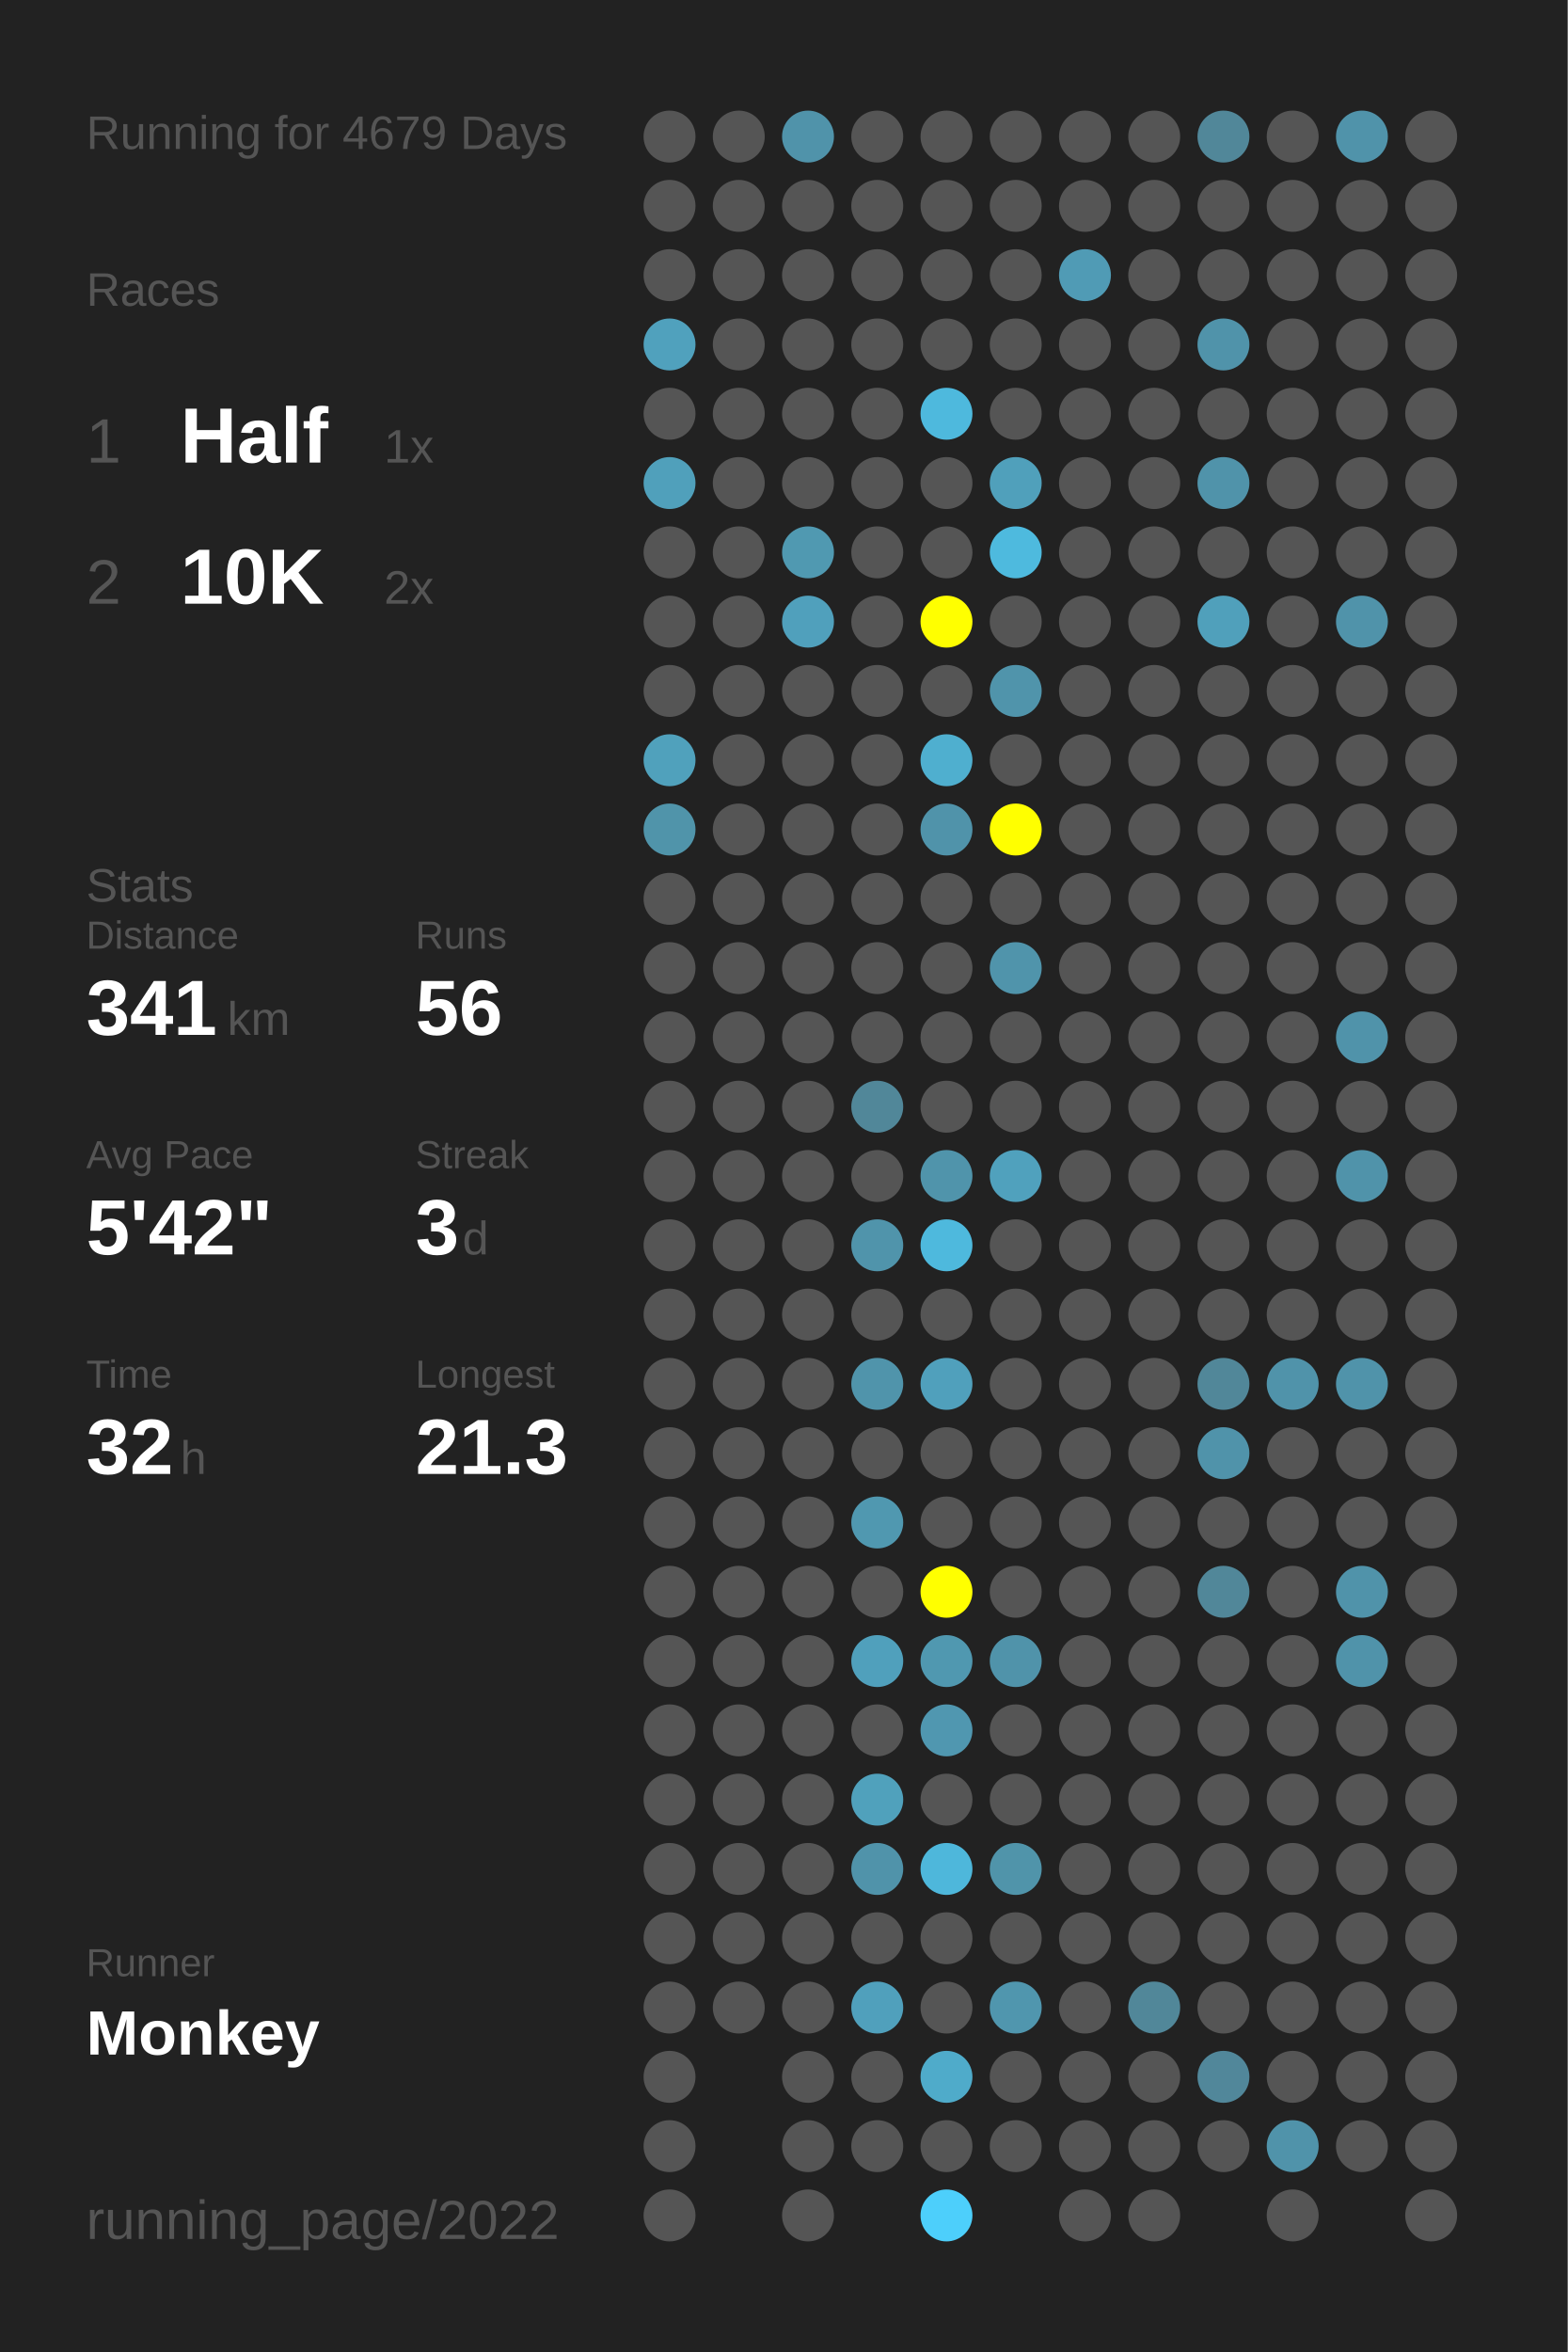
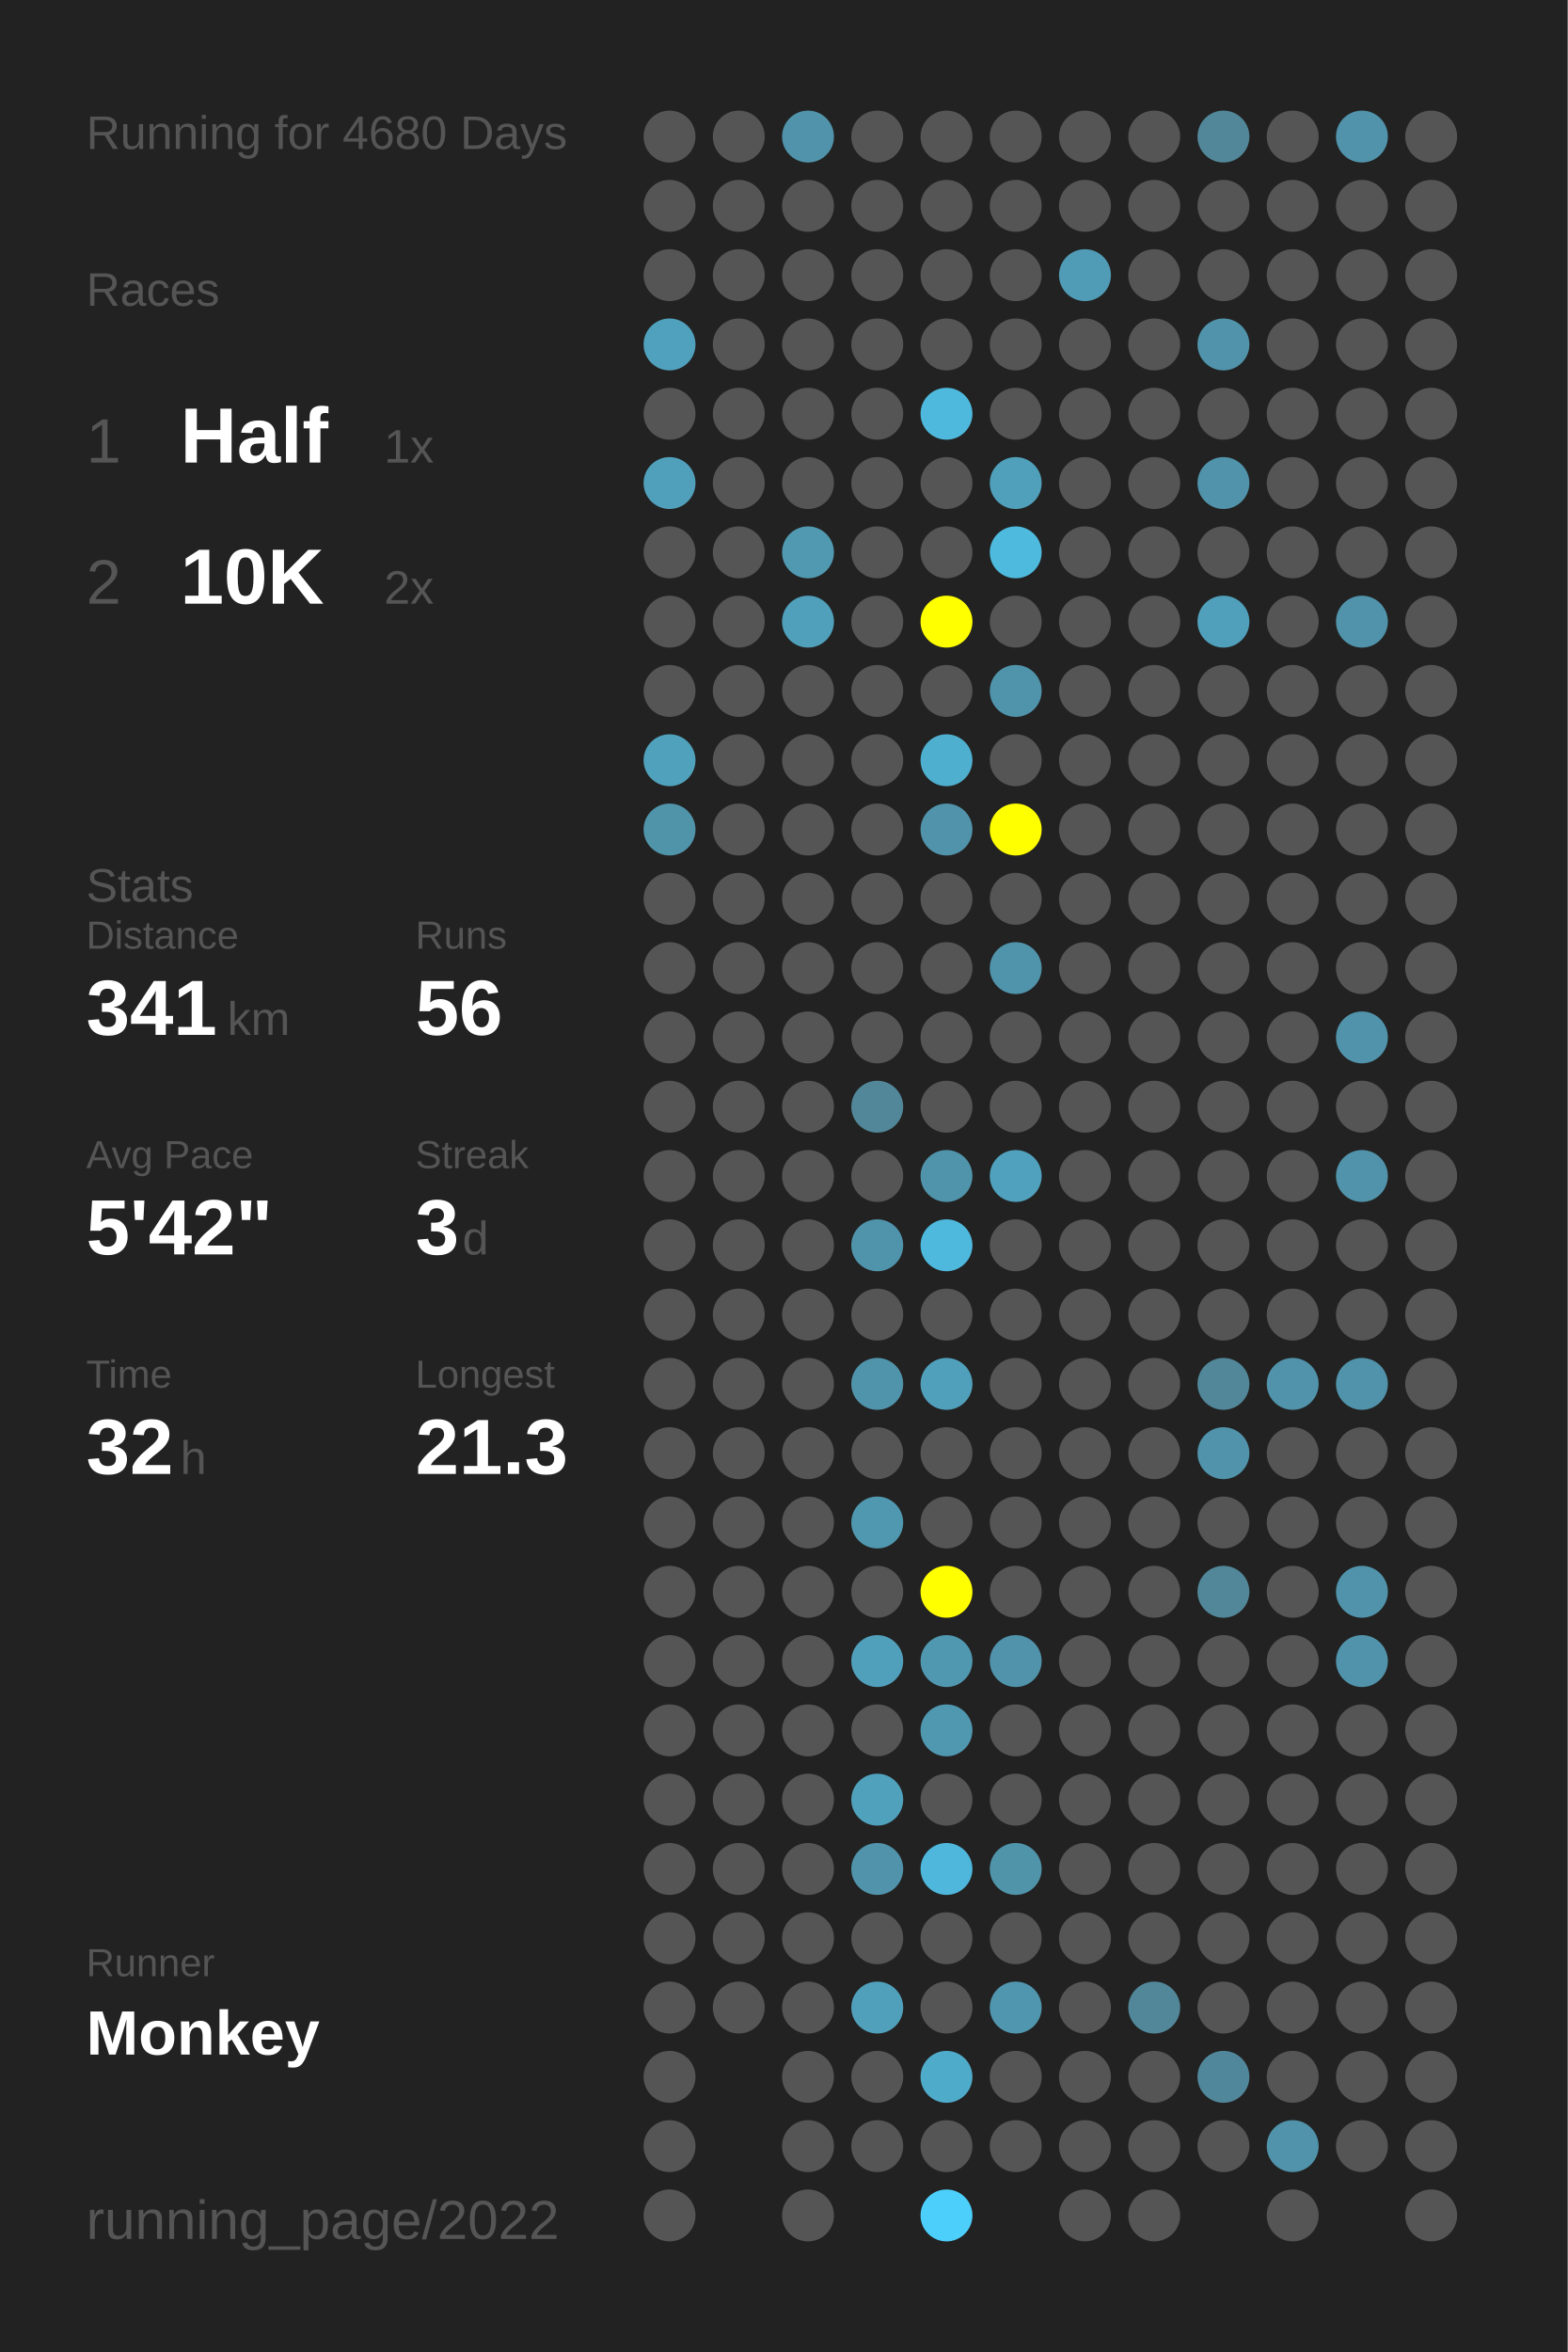
<svg xmlns="http://www.w3.org/2000/svg" baseProfile="full" height="300mm" version="1.1" viewBox="0,0,200,300" width="200mm">
  <defs />
  <rect fill="#222222" height="300" width="200" x="0" y="0" />
-   <text fill="#555555" style="font-size:6px; font-family:Arial;" x="11" y="19">Running for 4679 Days</text>
+   <text fill="#555555" style="font-size:6px; font-family:Arial;" x="11" y="19">Running for 4680 Days</text>
  <text fill="#555555" style="font-size:6px; font-family:Arial;" x="11" y="39">Races</text>
  <text fill="#555555" style="font-size:8px; font-family:Arial;" x="11" y="59">1</text>
  <text fill="#FFFFFF" style="font-size:10px; font-family:Arial; font-weight:bold;" x="23" y="59">Half</text>
  <text fill="#555555" style="font-size:6px; font-family:Arial;" x="49" y="59">1x</text>
  <text fill="#555555" style="font-size:8px; font-family:Arial;" x="11" y="77">2</text>
  <text fill="#FFFFFF" style="font-size:10px; font-family:Arial; font-weight:bold;" x="23" y="77">10K</text>
  <text fill="#555555" style="font-size:6px; font-family:Arial;" x="49" y="77">2x</text>
  <text fill="#555555" style="font-size:6px; font-family:Arial;" x="11" y="115">Stats</text>
  <text fill="#555555" style="font-size:5px; font-family:Arial;" x="11" y="121">Distance</text>
  <text fill="#FFFFFF" style="font-size:10px; font-family:Arial; font-weight:bold;" x="11" y="132">341</text>
  <text fill="#555555" style="font-size:6px; font-family:Arial;" x="29" y="132">km</text>
  <text fill="#555555" style="font-size:5px; font-family:Arial;" x="53" y="121">Runs</text>
  <text fill="#FFFFFF" style="font-size:10px; font-family:Arial; font-weight:bold;" x="53" y="132">56</text>
  <text fill="#555555" style="font-size:5px; font-family:Arial;" x="11" y="149">Avg Pace</text>
  <text fill="#FFFFFF" style="font-size:10px; font-family:Arial; font-weight:bold;" x="11" y="160">5'42"</text>
  <text fill="#555555" style="font-size:5px; font-family:Arial;" x="53" y="149">Streak</text>
  <text fill="#FFFFFF" style="font-size:10px; font-family:Arial; font-weight:bold;" x="53" y="160">3</text>
  <text fill="#555555" style="font-size:6px; font-family:Arial;" x="59" y="160">d</text>
  <text fill="#555555" style="font-size:5px; font-family:Arial;" x="11" y="177">Time</text>
  <text fill="#FFFFFF" style="font-size:10px; font-family:Arial; font-weight:bold;" x="11" y="188">32</text>
  <text fill="#555555" style="font-size:6px; font-family:Arial;" x="23" y="188">h</text>
  <text fill="#555555" style="font-size:5px; font-family:Arial;" x="53" y="177">Longest</text>
  <text fill="#FFFFFF" style="font-size:10px; font-family:Arial; font-weight:bold;" x="53" y="188">21.3</text>
  <text fill="#555555" style="font-size:5px; font-family:Arial;" x="11" y="252.065">Runner</text>
  <text fill="#FFFFFF" style="font-size:8px; font-family:Arial; font-weight:bold;" x="11" y="262.065">Monkey</text>
  <text fill="#555555" style="font-size:7px; font-family:Arial;" x="11" y="285.581">running_page/2022</text>
  <circle cx="85.417" cy="17.419" fill="#555555" r="3.312" />
  <circle cx="85.417" cy="26.258" fill="#555555" r="3.312" />
  <circle cx="85.417" cy="35.097" fill="#555555" r="3.312" />
  <circle cx="85.417" cy="43.935" fill="#50a1bd" r="3.312" />
  <circle cx="85.417" cy="52.774" fill="#555555" r="3.312" />
  <circle cx="85.417" cy="61.613" fill="#50a0bb" r="3.312" />
  <circle cx="85.417" cy="70.452" fill="#555555" r="3.312" />
  <circle cx="85.417" cy="79.29" fill="#555555" r="3.312" />
  <circle cx="85.417" cy="88.129" fill="#555555" r="3.312" />
  <circle cx="85.417" cy="96.968" fill="#50a1bc" r="3.312" />
  <circle cx="85.417" cy="105.806" fill="#5094aa" r="3.312" />
  <circle cx="85.417" cy="114.645" fill="#555555" r="3.312" />
  <circle cx="85.417" cy="123.484" fill="#555555" r="3.312" />
  <circle cx="85.417" cy="132.323" fill="#555555" r="3.312" />
  <circle cx="85.417" cy="141.161" fill="#555555" r="3.312" />
  <circle cx="85.417" cy="150" fill="#555555" r="3.312" />
  <circle cx="85.417" cy="158.839" fill="#555555" r="3.312" />
  <circle cx="85.417" cy="167.677" fill="#555555" r="3.312" />
  <circle cx="85.417" cy="176.516" fill="#555555" r="3.312" />
  <circle cx="85.417" cy="185.355" fill="#555555" r="3.312" />
  <circle cx="85.417" cy="194.194" fill="#555555" r="3.312" />
  <circle cx="85.417" cy="203.032" fill="#555555" r="3.312" />
  <circle cx="85.417" cy="211.871" fill="#555555" r="3.312" />
  <circle cx="85.417" cy="220.71" fill="#555555" r="3.312" />
  <circle cx="85.417" cy="229.548" fill="#555555" r="3.312" />
  <circle cx="85.417" cy="238.387" fill="#555555" r="3.312" />
  <circle cx="85.417" cy="247.226" fill="#555555" r="3.312" />
  <circle cx="85.417" cy="256.065" fill="#555555" r="3.312" />
  <circle cx="85.417" cy="264.903" fill="#555555" r="3.312" />
  <circle cx="85.417" cy="273.742" fill="#555555" r="3.312" />
  <circle cx="85.417" cy="282.581" fill="#555555" r="3.312" />
  <circle cx="94.25" cy="17.419" fill="#555555" r="3.312" />
  <circle cx="94.25" cy="26.258" fill="#555555" r="3.312" />
  <circle cx="94.25" cy="35.097" fill="#555555" r="3.312" />
  <circle cx="94.25" cy="43.935" fill="#555555" r="3.312" />
  <circle cx="94.25" cy="52.774" fill="#555555" r="3.312" />
  <circle cx="94.25" cy="61.613" fill="#555555" r="3.312" />
  <circle cx="94.25" cy="70.452" fill="#555555" r="3.312" />
  <circle cx="94.25" cy="79.29" fill="#555555" r="3.312" />
  <circle cx="94.25" cy="88.129" fill="#555555" r="3.312" />
  <circle cx="94.25" cy="96.968" fill="#555555" r="3.312" />
  <circle cx="94.25" cy="105.806" fill="#555555" r="3.312" />
  <circle cx="94.25" cy="114.645" fill="#555555" r="3.312" />
  <circle cx="94.25" cy="123.484" fill="#555555" r="3.312" />
  <circle cx="94.25" cy="132.323" fill="#555555" r="3.312" />
  <circle cx="94.25" cy="141.161" fill="#555555" r="3.312" />
  <circle cx="94.25" cy="150" fill="#555555" r="3.312" />
  <circle cx="94.25" cy="158.839" fill="#555555" r="3.312" />
  <circle cx="94.25" cy="167.677" fill="#555555" r="3.312" />
  <circle cx="94.25" cy="176.516" fill="#555555" r="3.312" />
  <circle cx="94.25" cy="185.355" fill="#555555" r="3.312" />
  <circle cx="94.25" cy="194.194" fill="#555555" r="3.312" />
  <circle cx="94.25" cy="203.032" fill="#555555" r="3.312" />
  <circle cx="94.25" cy="211.871" fill="#555555" r="3.312" />
  <circle cx="94.25" cy="220.71" fill="#555555" r="3.312" />
  <circle cx="94.25" cy="229.548" fill="#555555" r="3.312" />
  <circle cx="94.25" cy="238.387" fill="#555555" r="3.312" />
  <circle cx="94.25" cy="247.226" fill="#555555" r="3.312" />
  <circle cx="94.25" cy="256.065" fill="#555555" r="3.312" />
  <circle cx="103.083" cy="17.419" fill="#5093aa" r="3.312" />
  <circle cx="103.083" cy="26.258" fill="#555555" r="3.312" />
  <circle cx="103.083" cy="35.097" fill="#555555" r="3.312" />
  <circle cx="103.083" cy="43.935" fill="#555555" r="3.312" />
  <circle cx="103.083" cy="52.774" fill="#555555" r="3.312" />
  <circle cx="103.083" cy="61.613" fill="#555555" r="3.312" />
  <circle cx="103.083" cy="70.452" fill="#5099b1" r="3.312" />
  <circle cx="103.083" cy="79.29" fill="#50a0bc" r="3.312" />
  <circle cx="103.083" cy="88.129" fill="#555555" r="3.312" />
  <circle cx="103.083" cy="96.968" fill="#555555" r="3.312" />
  <circle cx="103.083" cy="105.806" fill="#555555" r="3.312" />
  <circle cx="103.083" cy="114.645" fill="#555555" r="3.312" />
  <circle cx="103.083" cy="123.484" fill="#555555" r="3.312" />
  <circle cx="103.083" cy="132.323" fill="#555555" r="3.312" />
  <circle cx="103.083" cy="141.161" fill="#555555" r="3.312" />
  <circle cx="103.083" cy="150" fill="#555555" r="3.312" />
  <circle cx="103.083" cy="158.839" fill="#555555" r="3.312" />
  <circle cx="103.083" cy="167.677" fill="#555555" r="3.312" />
  <circle cx="103.083" cy="176.516" fill="#555555" r="3.312" />
  <circle cx="103.083" cy="185.355" fill="#555555" r="3.312" />
  <circle cx="103.083" cy="194.194" fill="#555555" r="3.312" />
  <circle cx="103.083" cy="203.032" fill="#555555" r="3.312" />
  <circle cx="103.083" cy="211.871" fill="#555555" r="3.312" />
  <circle cx="103.083" cy="220.71" fill="#555555" r="3.312" />
  <circle cx="103.083" cy="229.548" fill="#555555" r="3.312" />
  <circle cx="103.083" cy="238.387" fill="#555555" r="3.312" />
  <circle cx="103.083" cy="247.226" fill="#555555" r="3.312" />
  <circle cx="103.083" cy="256.065" fill="#555555" r="3.312" />
  <circle cx="103.083" cy="264.903" fill="#555555" r="3.312" />
  <circle cx="103.083" cy="273.742" fill="#555555" r="3.312" />
  <circle cx="103.083" cy="282.581" fill="#555555" r="3.312" />
  <circle cx="111.917" cy="17.419" fill="#555555" r="3.312" />
  <circle cx="111.917" cy="26.258" fill="#555555" r="3.312" />
  <circle cx="111.917" cy="35.097" fill="#555555" r="3.312" />
  <circle cx="111.917" cy="43.935" fill="#555555" r="3.312" />
  <circle cx="111.917" cy="52.774" fill="#555555" r="3.312" />
  <circle cx="111.917" cy="61.613" fill="#555555" r="3.312" />
  <circle cx="111.917" cy="70.452" fill="#555555" r="3.312" />
  <circle cx="111.917" cy="79.29" fill="#555555" r="3.312" />
  <circle cx="111.917" cy="88.129" fill="#555555" r="3.312" />
  <circle cx="111.917" cy="96.968" fill="#555555" r="3.312" />
  <circle cx="111.917" cy="105.806" fill="#555555" r="3.312" />
  <circle cx="111.917" cy="114.645" fill="#555555" r="3.312" />
  <circle cx="111.917" cy="123.484" fill="#555555" r="3.312" />
  <circle cx="111.917" cy="132.323" fill="#555555" r="3.312" />
  <circle cx="111.917" cy="141.161" fill="#518799" r="3.312" />
  <circle cx="111.917" cy="150" fill="#555555" r="3.312" />
  <circle cx="111.917" cy="158.839" fill="#5094ab" r="3.312" />
  <circle cx="111.917" cy="167.677" fill="#555555" r="3.312" />
  <circle cx="111.917" cy="176.516" fill="#5094ab" r="3.312" />
  <circle cx="111.917" cy="185.355" fill="#555555" r="3.312" />
  <circle cx="111.917" cy="194.194" fill="#5098b0" r="3.312" />
  <circle cx="111.917" cy="203.032" fill="#555555" r="3.312" />
  <circle cx="111.917" cy="211.871" fill="#50a0bc" r="3.312" />
  <circle cx="111.917" cy="220.71" fill="#555555" r="3.312" />
  <circle cx="111.917" cy="229.548" fill="#50a1bc" r="3.312" />
  <circle cx="111.917" cy="238.387" fill="#5093aa" r="3.312" />
  <circle cx="111.917" cy="247.226" fill="#555555" r="3.312" />
  <circle cx="111.917" cy="256.065" fill="#50a0bc" r="3.312" />
  <circle cx="111.917" cy="264.903" fill="#555555" r="3.312" />
  <circle cx="111.917" cy="273.742" fill="#555555" r="3.312" />
  <circle cx="120.75" cy="17.419" fill="#555555" r="3.312" />
  <circle cx="120.75" cy="26.258" fill="#555555" r="3.312" />
  <circle cx="120.75" cy="35.097" fill="#555555" r="3.312" />
  <circle cx="120.75" cy="43.935" fill="#555555" r="3.312" />
  <circle cx="120.75" cy="52.774" fill="#4eb9dd" r="3.312" />
  <circle cx="120.75" cy="61.613" fill="#555555" r="3.312" />
  <circle cx="120.75" cy="70.452" fill="#555555" r="3.312" />
  <circle cx="120.75" cy="79.29" fill="#FFFF00" r="3.312" />
  <circle cx="120.75" cy="88.129" fill="#555555" r="3.312" />
  <circle cx="120.75" cy="96.968" fill="#4fafcf" r="3.312" />
  <circle cx="120.75" cy="105.806" fill="#5093aa" r="3.312" />
  <circle cx="120.75" cy="114.645" fill="#555555" r="3.312" />
  <circle cx="120.75" cy="123.484" fill="#555555" r="3.312" />
  <circle cx="120.75" cy="132.323" fill="#555555" r="3.312" />
  <circle cx="120.75" cy="141.161" fill="#555555" r="3.312" />
  <circle cx="120.75" cy="150" fill="#5094ab" r="3.312" />
  <circle cx="120.75" cy="158.839" fill="#4eb9dd" r="3.312" />
  <circle cx="120.75" cy="167.677" fill="#555555" r="3.312" />
  <circle cx="120.75" cy="176.516" fill="#50a0bc" r="3.312" />
  <circle cx="120.75" cy="185.355" fill="#555555" r="3.312" />
  <circle cx="120.75" cy="194.194" fill="#555555" r="3.312" />
  <circle cx="120.75" cy="203.032" fill="#FFFF00" r="3.312" />
  <circle cx="120.75" cy="211.871" fill="#5098b0" r="3.312" />
  <circle cx="120.75" cy="220.71" fill="#5097b0" r="3.312" />
  <circle cx="120.75" cy="229.548" fill="#555555" r="3.312" />
  <circle cx="120.75" cy="238.387" fill="#4eb7db" r="3.312" />
  <circle cx="120.75" cy="247.226" fill="#555555" r="3.312" />
  <circle cx="120.75" cy="256.065" fill="#555555" r="3.312" />
  <circle cx="120.75" cy="264.903" fill="#4fabca" r="3.312" />
  <circle cx="120.75" cy="273.742" fill="#555555" r="3.312" />
  <circle cx="120.75" cy="282.581" fill="#4dcffb" r="3.312" />
  <circle cx="129.583" cy="17.419" fill="#555555" r="3.312" />
  <circle cx="129.583" cy="26.258" fill="#555555" r="3.312" />
  <circle cx="129.583" cy="35.097" fill="#555555" r="3.312" />
  <circle cx="129.583" cy="43.935" fill="#555555" r="3.312" />
  <circle cx="129.583" cy="52.774" fill="#555555" r="3.312" />
  <circle cx="129.583" cy="61.613" fill="#50a0bb" r="3.312" />
  <circle cx="129.583" cy="70.452" fill="#4ebade" r="3.312" />
  <circle cx="129.583" cy="79.29" fill="#555555" r="3.312" />
  <circle cx="129.583" cy="88.129" fill="#5094ab" r="3.312" />
  <circle cx="129.583" cy="96.968" fill="#555555" r="3.312" />
  <circle cx="129.583" cy="105.806" fill="#FFFF00" r="3.312" />
  <circle cx="129.583" cy="114.645" fill="#555555" r="3.312" />
  <circle cx="129.583" cy="123.484" fill="#5094ab" r="3.312" />
  <circle cx="129.583" cy="132.323" fill="#555555" r="3.312" />
  <circle cx="129.583" cy="141.161" fill="#555555" r="3.312" />
  <circle cx="129.583" cy="150" fill="#50a1bd" r="3.312" />
  <circle cx="129.583" cy="158.839" fill="#555555" r="3.312" />
  <circle cx="129.583" cy="167.677" fill="#555555" r="3.312" />
  <circle cx="129.583" cy="176.516" fill="#555555" r="3.312" />
  <circle cx="129.583" cy="185.355" fill="#555555" r="3.312" />
  <circle cx="129.583" cy="194.194" fill="#555555" r="3.312" />
  <circle cx="129.583" cy="203.032" fill="#555555" r="3.312" />
  <circle cx="129.583" cy="211.871" fill="#5093aa" r="3.312" />
  <circle cx="129.583" cy="220.71" fill="#555555" r="3.312" />
  <circle cx="129.583" cy="229.548" fill="#555555" r="3.312" />
  <circle cx="129.583" cy="238.387" fill="#5094aa" r="3.312" />
  <circle cx="129.583" cy="247.226" fill="#555555" r="3.312" />
  <circle cx="129.583" cy="256.065" fill="#5096ae" r="3.312" />
  <circle cx="129.583" cy="264.903" fill="#555555" r="3.312" />
  <circle cx="129.583" cy="273.742" fill="#555555" r="3.312" />
  <circle cx="138.417" cy="17.419" fill="#555555" r="3.312" />
  <circle cx="138.417" cy="26.258" fill="#555555" r="3.312" />
  <circle cx="138.417" cy="35.097" fill="#509bb5" r="3.312" />
  <circle cx="138.417" cy="43.935" fill="#555555" r="3.312" />
  <circle cx="138.417" cy="52.774" fill="#555555" r="3.312" />
  <circle cx="138.417" cy="61.613" fill="#555555" r="3.312" />
  <circle cx="138.417" cy="70.452" fill="#555555" r="3.312" />
  <circle cx="138.417" cy="79.29" fill="#555555" r="3.312" />
  <circle cx="138.417" cy="88.129" fill="#555555" r="3.312" />
  <circle cx="138.417" cy="96.968" fill="#555555" r="3.312" />
  <circle cx="138.417" cy="105.806" fill="#555555" r="3.312" />
  <circle cx="138.417" cy="114.645" fill="#555555" r="3.312" />
  <circle cx="138.417" cy="123.484" fill="#555555" r="3.312" />
  <circle cx="138.417" cy="132.323" fill="#555555" r="3.312" />
  <circle cx="138.417" cy="141.161" fill="#555555" r="3.312" />
  <circle cx="138.417" cy="150" fill="#555555" r="3.312" />
  <circle cx="138.417" cy="158.839" fill="#555555" r="3.312" />
  <circle cx="138.417" cy="167.677" fill="#555555" r="3.312" />
  <circle cx="138.417" cy="176.516" fill="#555555" r="3.312" />
  <circle cx="138.417" cy="185.355" fill="#555555" r="3.312" />
  <circle cx="138.417" cy="194.194" fill="#555555" r="3.312" />
  <circle cx="138.417" cy="203.032" fill="#555555" r="3.312" />
  <circle cx="138.417" cy="211.871" fill="#555555" r="3.312" />
  <circle cx="138.417" cy="220.71" fill="#555555" r="3.312" />
  <circle cx="138.417" cy="229.548" fill="#555555" r="3.312" />
  <circle cx="138.417" cy="238.387" fill="#555555" r="3.312" />
  <circle cx="138.417" cy="247.226" fill="#555555" r="3.312" />
  <circle cx="138.417" cy="256.065" fill="#555555" r="3.312" />
  <circle cx="138.417" cy="264.903" fill="#555555" r="3.312" />
  <circle cx="138.417" cy="273.742" fill="#555555" r="3.312" />
  <circle cx="138.417" cy="282.581" fill="#555555" r="3.312" />
  <circle cx="147.25" cy="17.419" fill="#555555" r="3.312" />
  <circle cx="147.25" cy="26.258" fill="#555555" r="3.312" />
  <circle cx="147.25" cy="35.097" fill="#555555" r="3.312" />
  <circle cx="147.25" cy="43.935" fill="#555555" r="3.312" />
  <circle cx="147.25" cy="52.774" fill="#555555" r="3.312" />
  <circle cx="147.25" cy="61.613" fill="#555555" r="3.312" />
  <circle cx="147.25" cy="70.452" fill="#555555" r="3.312" />
  <circle cx="147.25" cy="79.29" fill="#555555" r="3.312" />
  <circle cx="147.25" cy="88.129" fill="#555555" r="3.312" />
  <circle cx="147.25" cy="96.968" fill="#555555" r="3.312" />
  <circle cx="147.25" cy="105.806" fill="#555555" r="3.312" />
  <circle cx="147.25" cy="114.645" fill="#555555" r="3.312" />
  <circle cx="147.25" cy="123.484" fill="#555555" r="3.312" />
  <circle cx="147.25" cy="132.323" fill="#555555" r="3.312" />
  <circle cx="147.25" cy="141.161" fill="#555555" r="3.312" />
  <circle cx="147.25" cy="150" fill="#555555" r="3.312" />
  <circle cx="147.25" cy="158.839" fill="#555555" r="3.312" />
  <circle cx="147.25" cy="167.677" fill="#555555" r="3.312" />
  <circle cx="147.25" cy="176.516" fill="#555555" r="3.312" />
  <circle cx="147.25" cy="185.355" fill="#555555" r="3.312" />
  <circle cx="147.25" cy="194.194" fill="#555555" r="3.312" />
  <circle cx="147.25" cy="203.032" fill="#555555" r="3.312" />
  <circle cx="147.25" cy="211.871" fill="#555555" r="3.312" />
  <circle cx="147.25" cy="220.71" fill="#555555" r="3.312" />
  <circle cx="147.25" cy="229.548" fill="#555555" r="3.312" />
  <circle cx="147.25" cy="238.387" fill="#555555" r="3.312" />
  <circle cx="147.25" cy="247.226" fill="#555555" r="3.312" />
  <circle cx="147.25" cy="256.065" fill="#518799" r="3.312" />
  <circle cx="147.25" cy="264.903" fill="#555555" r="3.312" />
  <circle cx="147.25" cy="273.742" fill="#555555" r="3.312" />
  <circle cx="147.25" cy="282.581" fill="#555555" r="3.312" />
  <circle cx="156.083" cy="17.419" fill="#518799" r="3.312" />
  <circle cx="156.083" cy="26.258" fill="#555555" r="3.312" />
  <circle cx="156.083" cy="35.097" fill="#555555" r="3.312" />
  <circle cx="156.083" cy="43.935" fill="#5093aa" r="3.312" />
  <circle cx="156.083" cy="52.774" fill="#555555" r="3.312" />
  <circle cx="156.083" cy="61.613" fill="#5093aa" r="3.312" />
  <circle cx="156.083" cy="70.452" fill="#555555" r="3.312" />
  <circle cx="156.083" cy="79.29" fill="#50a0bb" r="3.312" />
  <circle cx="156.083" cy="88.129" fill="#555555" r="3.312" />
  <circle cx="156.083" cy="96.968" fill="#555555" r="3.312" />
  <circle cx="156.083" cy="105.806" fill="#555555" r="3.312" />
  <circle cx="156.083" cy="114.645" fill="#555555" r="3.312" />
  <circle cx="156.083" cy="123.484" fill="#555555" r="3.312" />
  <circle cx="156.083" cy="132.323" fill="#555555" r="3.312" />
  <circle cx="156.083" cy="141.161" fill="#555555" r="3.312" />
  <circle cx="156.083" cy="150" fill="#555555" r="3.312" />
  <circle cx="156.083" cy="158.839" fill="#555555" r="3.312" />
  <circle cx="156.083" cy="167.677" fill="#555555" r="3.312" />
  <circle cx="156.083" cy="176.516" fill="#518799" r="3.312" />
  <circle cx="156.083" cy="185.355" fill="#5093aa" r="3.312" />
  <circle cx="156.083" cy="194.194" fill="#555555" r="3.312" />
  <circle cx="156.083" cy="203.032" fill="#518799" r="3.312" />
  <circle cx="156.083" cy="211.871" fill="#555555" r="3.312" />
  <circle cx="156.083" cy="220.71" fill="#555555" r="3.312" />
  <circle cx="156.083" cy="229.548" fill="#555555" r="3.312" />
  <circle cx="156.083" cy="238.387" fill="#555555" r="3.312" />
  <circle cx="156.083" cy="247.226" fill="#555555" r="3.312" />
  <circle cx="156.083" cy="256.065" fill="#555555" r="3.312" />
  <circle cx="156.083" cy="264.903" fill="#51879a" r="3.312" />
  <circle cx="156.083" cy="273.742" fill="#555555" r="3.312" />
  <circle cx="164.917" cy="17.419" fill="#555555" r="3.312" />
  <circle cx="164.917" cy="26.258" fill="#555555" r="3.312" />
  <circle cx="164.917" cy="35.097" fill="#555555" r="3.312" />
  <circle cx="164.917" cy="43.935" fill="#555555" r="3.312" />
  <circle cx="164.917" cy="52.774" fill="#555555" r="3.312" />
  <circle cx="164.917" cy="61.613" fill="#555555" r="3.312" />
  <circle cx="164.917" cy="70.452" fill="#555555" r="3.312" />
  <circle cx="164.917" cy="79.29" fill="#555555" r="3.312" />
  <circle cx="164.917" cy="88.129" fill="#555555" r="3.312" />
  <circle cx="164.917" cy="96.968" fill="#555555" r="3.312" />
  <circle cx="164.917" cy="105.806" fill="#555555" r="3.312" />
  <circle cx="164.917" cy="114.645" fill="#555555" r="3.312" />
  <circle cx="164.917" cy="123.484" fill="#555555" r="3.312" />
  <circle cx="164.917" cy="132.323" fill="#555555" r="3.312" />
  <circle cx="164.917" cy="141.161" fill="#555555" r="3.312" />
  <circle cx="164.917" cy="150" fill="#555555" r="3.312" />
  <circle cx="164.917" cy="158.839" fill="#555555" r="3.312" />
  <circle cx="164.917" cy="167.677" fill="#555555" r="3.312" />
  <circle cx="164.917" cy="176.516" fill="#5093aa" r="3.312" />
  <circle cx="164.917" cy="185.355" fill="#555555" r="3.312" />
  <circle cx="164.917" cy="194.194" fill="#555555" r="3.312" />
  <circle cx="164.917" cy="203.032" fill="#555555" r="3.312" />
  <circle cx="164.917" cy="211.871" fill="#555555" r="3.312" />
  <circle cx="164.917" cy="220.71" fill="#555555" r="3.312" />
  <circle cx="164.917" cy="229.548" fill="#555555" r="3.312" />
  <circle cx="164.917" cy="238.387" fill="#555555" r="3.312" />
  <circle cx="164.917" cy="247.226" fill="#555555" r="3.312" />
  <circle cx="164.917" cy="256.065" fill="#555555" r="3.312" />
  <circle cx="164.917" cy="264.903" fill="#555555" r="3.312" />
  <circle cx="164.917" cy="273.742" fill="#5093aa" r="3.312" />
  <circle cx="164.917" cy="282.581" fill="#555555" r="3.312" />
  <circle cx="173.75" cy="17.419" fill="#5093aa" r="3.312" />
  <circle cx="173.75" cy="26.258" fill="#555555" r="3.312" />
  <circle cx="173.75" cy="35.097" fill="#555555" r="3.312" />
  <circle cx="173.75" cy="43.935" fill="#555555" r="3.312" />
  <circle cx="173.75" cy="52.774" fill="#555555" r="3.312" />
  <circle cx="173.75" cy="61.613" fill="#555555" r="3.312" />
  <circle cx="173.75" cy="70.452" fill="#555555" r="3.312" />
  <circle cx="173.75" cy="79.29" fill="#5093aa" r="3.312" />
  <circle cx="173.75" cy="88.129" fill="#555555" r="3.312" />
  <circle cx="173.75" cy="96.968" fill="#555555" r="3.312" />
  <circle cx="173.75" cy="105.806" fill="#555555" r="3.312" />
  <circle cx="173.75" cy="114.645" fill="#555555" r="3.312" />
  <circle cx="173.75" cy="123.484" fill="#555555" r="3.312" />
  <circle cx="173.75" cy="132.323" fill="#5093aa" r="3.312" />
  <circle cx="173.75" cy="141.161" fill="#555555" r="3.312" />
  <circle cx="173.75" cy="150" fill="#5093aa" r="3.312" />
  <circle cx="173.75" cy="158.839" fill="#555555" r="3.312" />
  <circle cx="173.75" cy="167.677" fill="#555555" r="3.312" />
  <circle cx="173.75" cy="176.516" fill="#5093aa" r="3.312" />
  <circle cx="173.75" cy="185.355" fill="#555555" r="3.312" />
  <circle cx="173.75" cy="194.194" fill="#555555" r="3.312" />
  <circle cx="173.75" cy="203.032" fill="#5093aa" r="3.312" />
  <circle cx="173.75" cy="211.871" fill="#5093aa" r="3.312" />
  <circle cx="173.75" cy="220.71" fill="#555555" r="3.312" />
  <circle cx="173.75" cy="229.548" fill="#555555" r="3.312" />
  <circle cx="173.75" cy="238.387" fill="#555555" r="3.312" />
  <circle cx="173.75" cy="247.226" fill="#555555" r="3.312" />
  <circle cx="173.75" cy="256.065" fill="#555555" r="3.312" />
  <circle cx="173.75" cy="264.903" fill="#555555" r="3.312" />
  <circle cx="173.75" cy="273.742" fill="#555555" r="3.312" />
  <circle cx="182.583" cy="17.419" fill="#555555" r="3.312" />
  <circle cx="182.583" cy="26.258" fill="#555555" r="3.312" />
  <circle cx="182.583" cy="35.097" fill="#555555" r="3.312" />
  <circle cx="182.583" cy="43.935" fill="#555555" r="3.312" />
  <circle cx="182.583" cy="52.774" fill="#555555" r="3.312" />
  <circle cx="182.583" cy="61.613" fill="#555555" r="3.312" />
  <circle cx="182.583" cy="70.452" fill="#555555" r="3.312" />
  <circle cx="182.583" cy="79.29" fill="#555555" r="3.312" />
  <circle cx="182.583" cy="88.129" fill="#555555" r="3.312" />
  <circle cx="182.583" cy="96.968" fill="#555555" r="3.312" />
  <circle cx="182.583" cy="105.806" fill="#555555" r="3.312" />
  <circle cx="182.583" cy="114.645" fill="#555555" r="3.312" />
  <circle cx="182.583" cy="123.484" fill="#555555" r="3.312" />
  <circle cx="182.583" cy="132.323" fill="#555555" r="3.312" />
  <circle cx="182.583" cy="141.161" fill="#555555" r="3.312" />
  <circle cx="182.583" cy="150" fill="#555555" r="3.312" />
  <circle cx="182.583" cy="158.839" fill="#555555" r="3.312" />
  <circle cx="182.583" cy="167.677" fill="#555555" r="3.312" />
  <circle cx="182.583" cy="176.516" fill="#555555" r="3.312" />
  <circle cx="182.583" cy="185.355" fill="#555555" r="3.312" />
  <circle cx="182.583" cy="194.194" fill="#555555" r="3.312" />
  <circle cx="182.583" cy="203.032" fill="#555555" r="3.312" />
  <circle cx="182.583" cy="211.871" fill="#555555" r="3.312" />
  <circle cx="182.583" cy="220.71" fill="#555555" r="3.312" />
  <circle cx="182.583" cy="229.548" fill="#555555" r="3.312" />
  <circle cx="182.583" cy="238.387" fill="#555555" r="3.312" />
  <circle cx="182.583" cy="247.226" fill="#555555" r="3.312" />
  <circle cx="182.583" cy="256.065" fill="#555555" r="3.312" />
  <circle cx="182.583" cy="264.903" fill="#555555" r="3.312" />
  <circle cx="182.583" cy="273.742" fill="#555555" r="3.312" />
  <circle cx="182.583" cy="282.581" fill="#555555" r="3.312" />
</svg>
